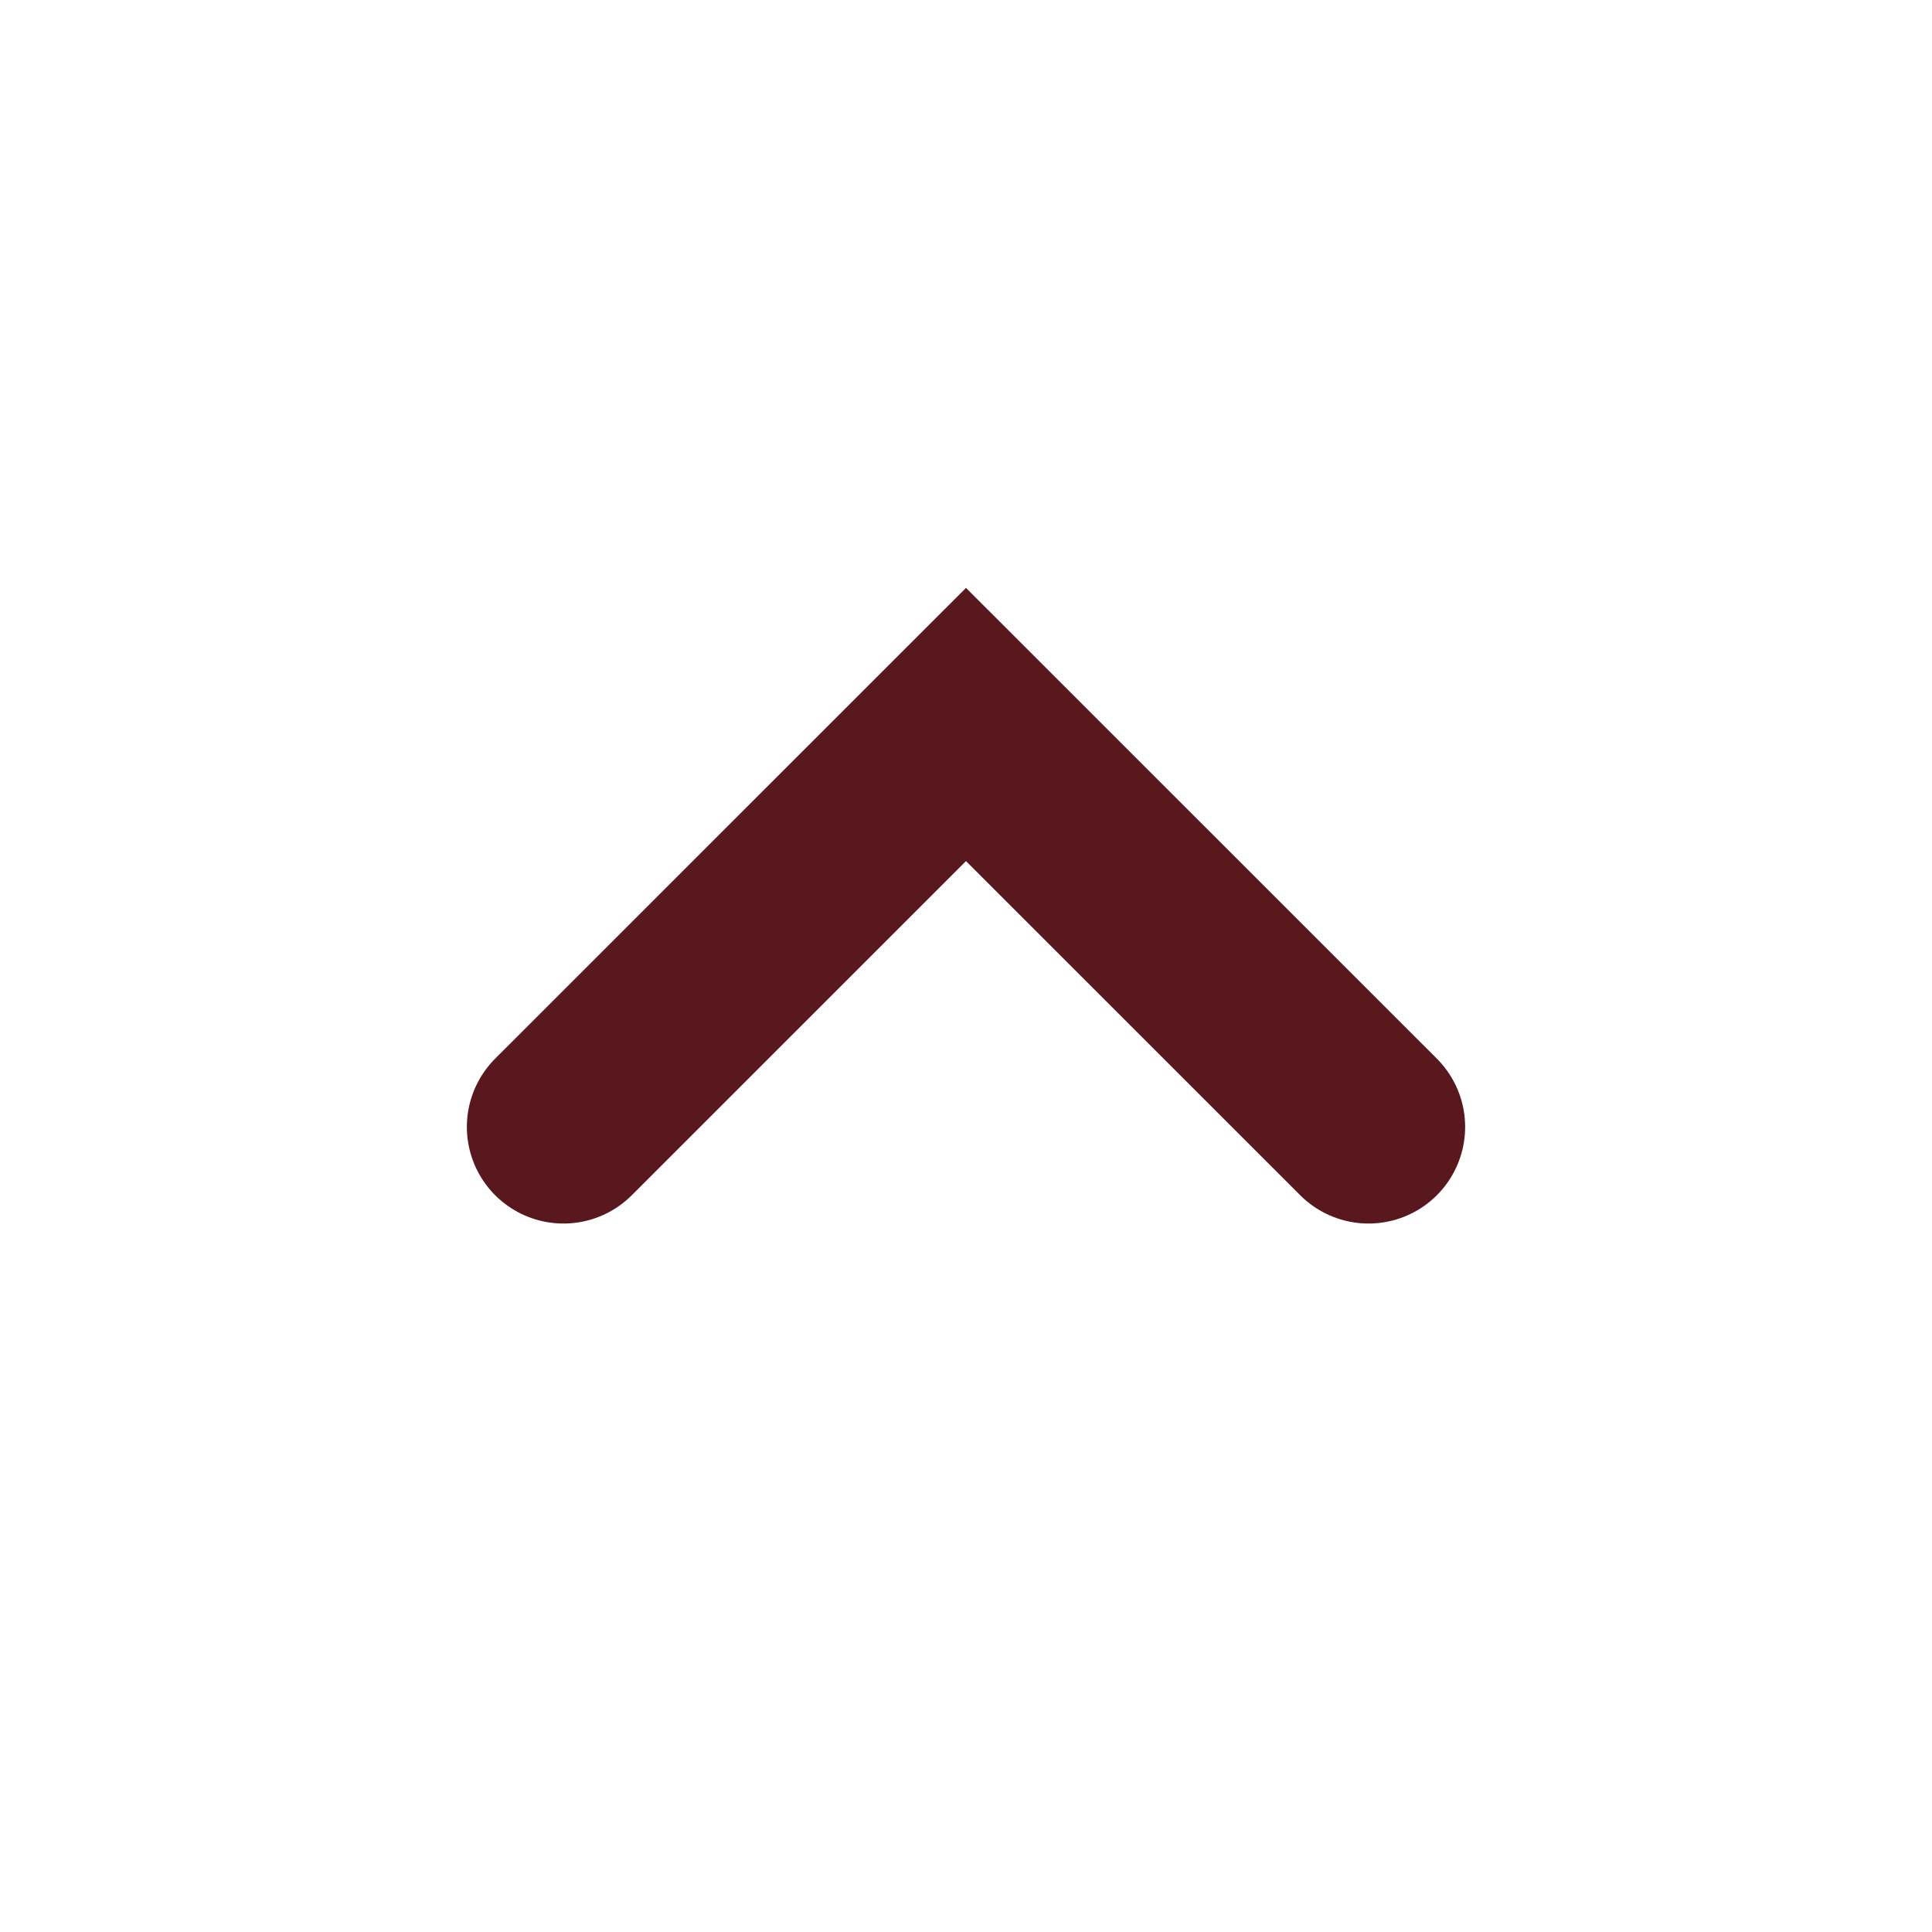
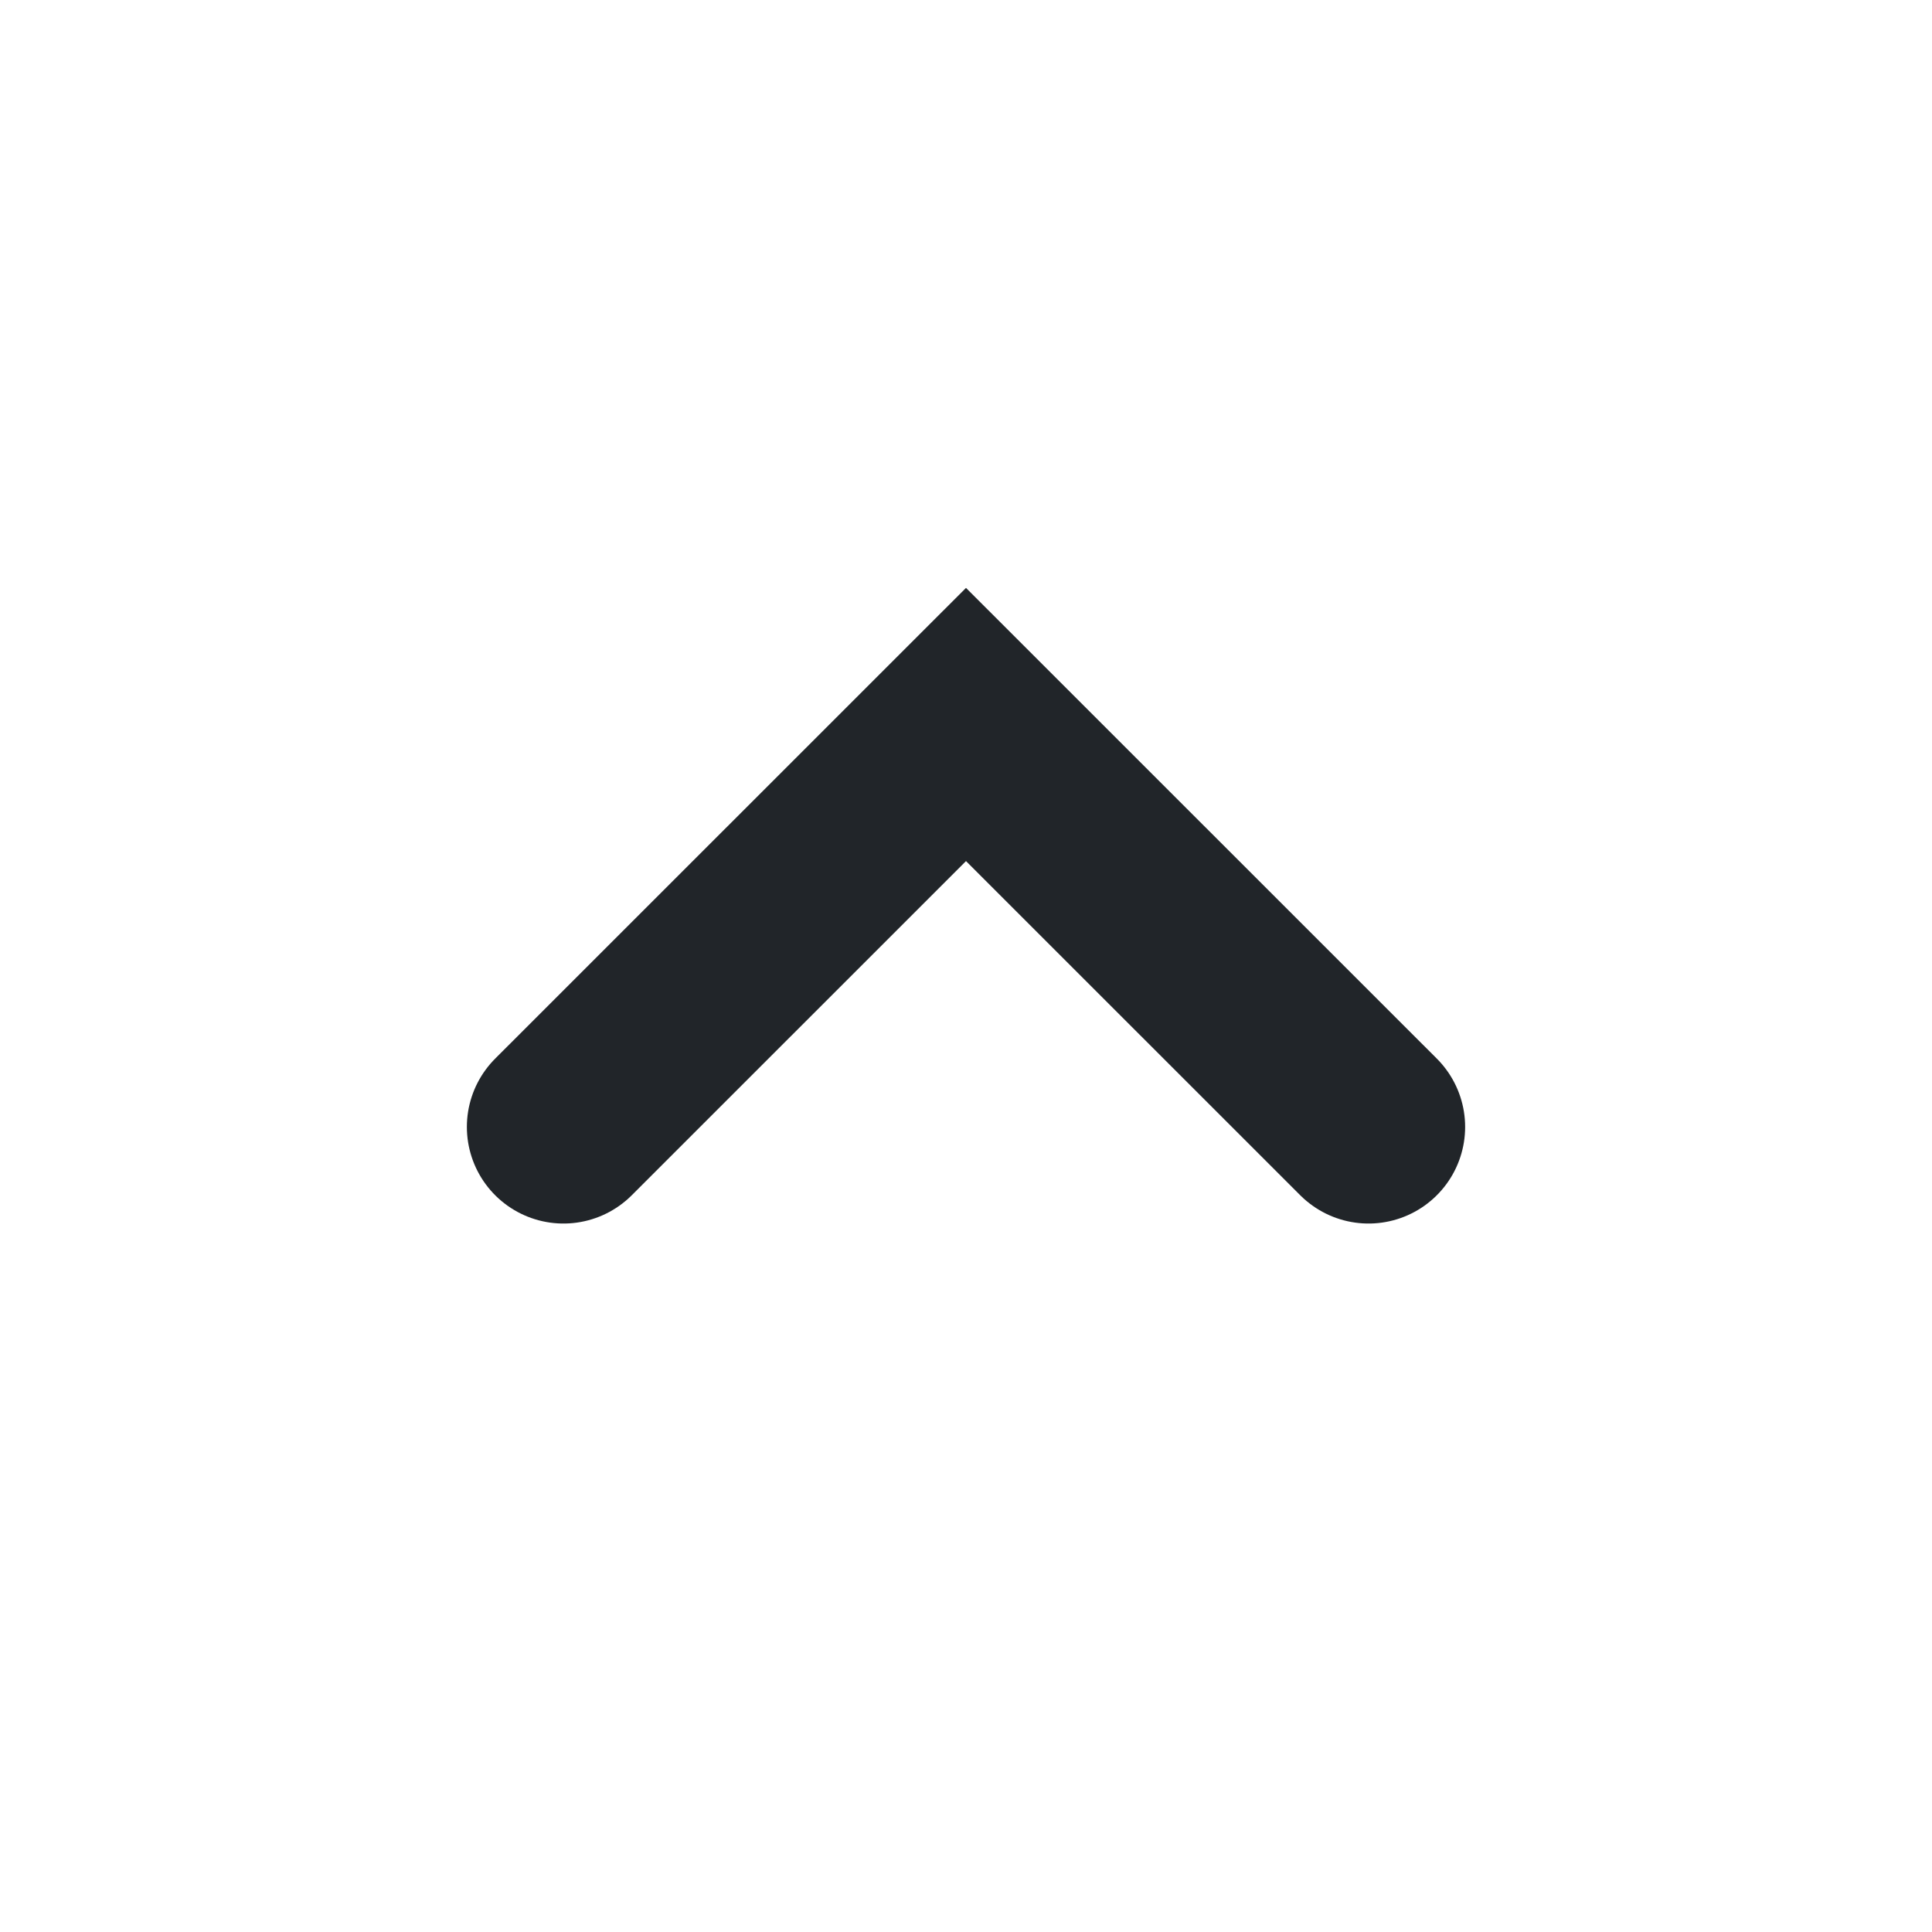
<svg xmlns="http://www.w3.org/2000/svg" width="20" height="20" viewBox="0 0 20 20" fill="none">
-   <path d="M14.167 11.666L10 7.5L5.833 11.666" stroke="#58181D" stroke-width="2" stroke-linecap="round" />
+   <path d="M14.167 11.666L10 7.5L5.833 11.666" stroke="#212529" stroke-width="2" stroke-linecap="round" />
</svg>
